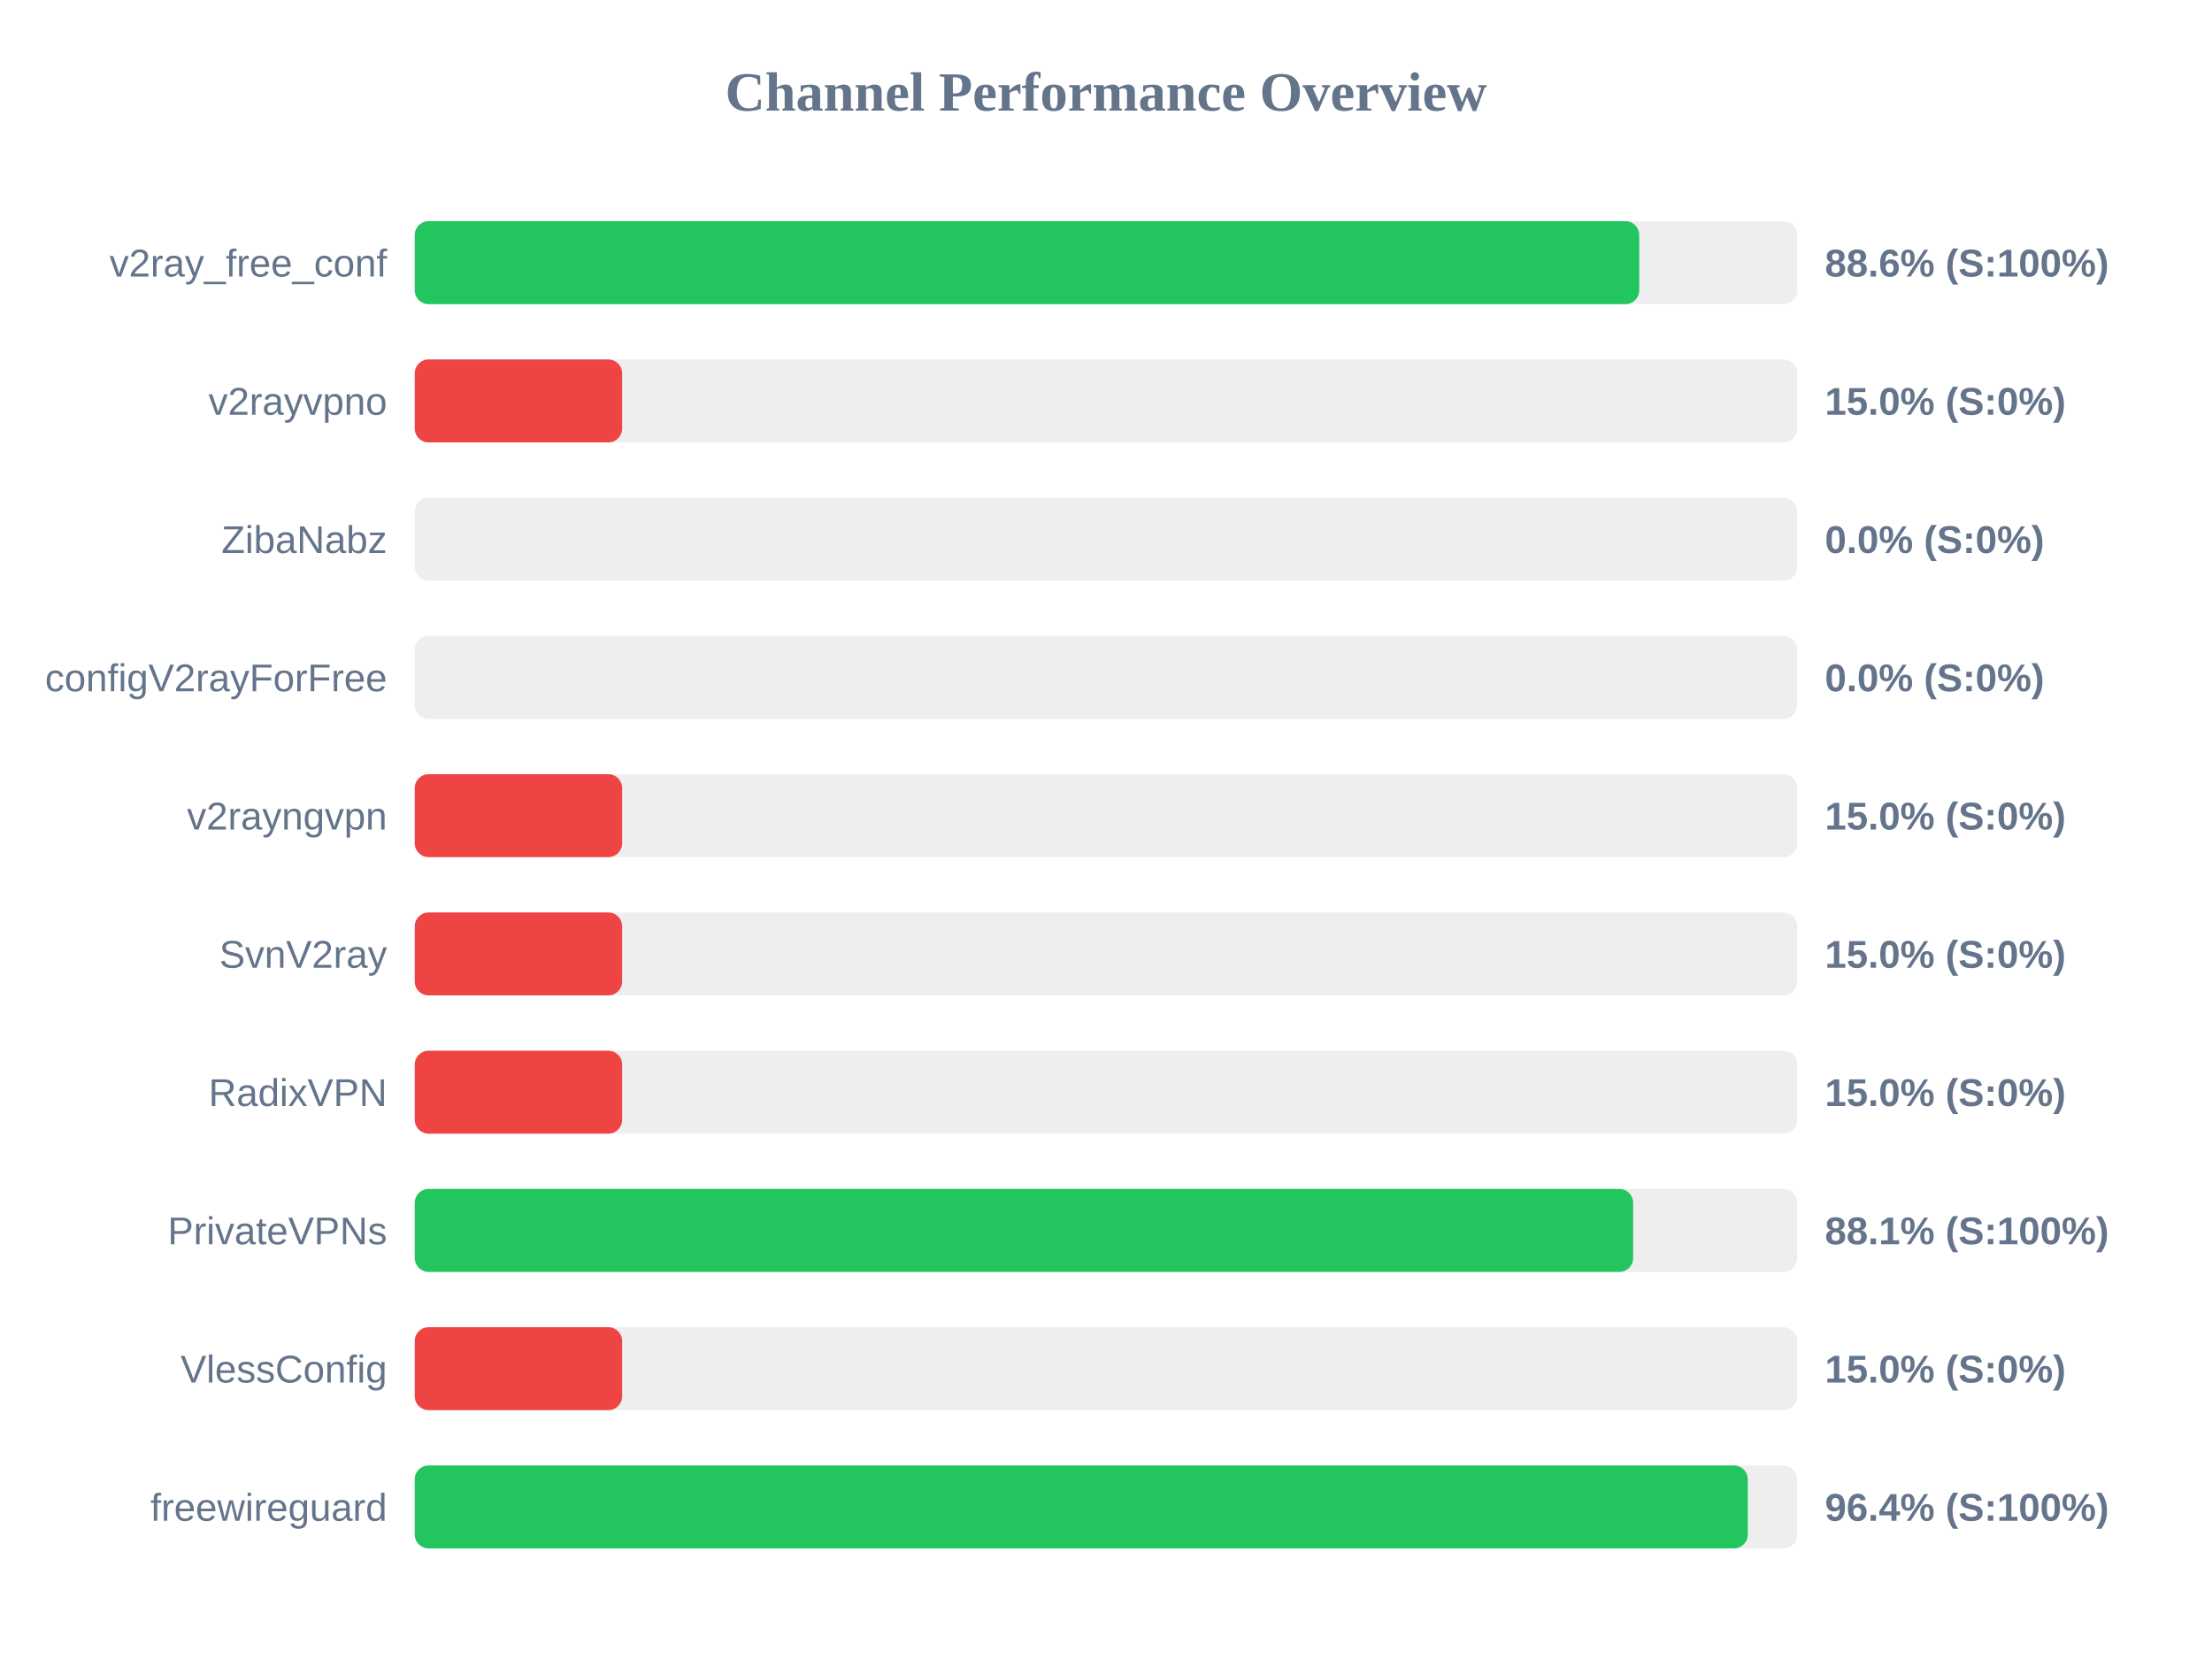
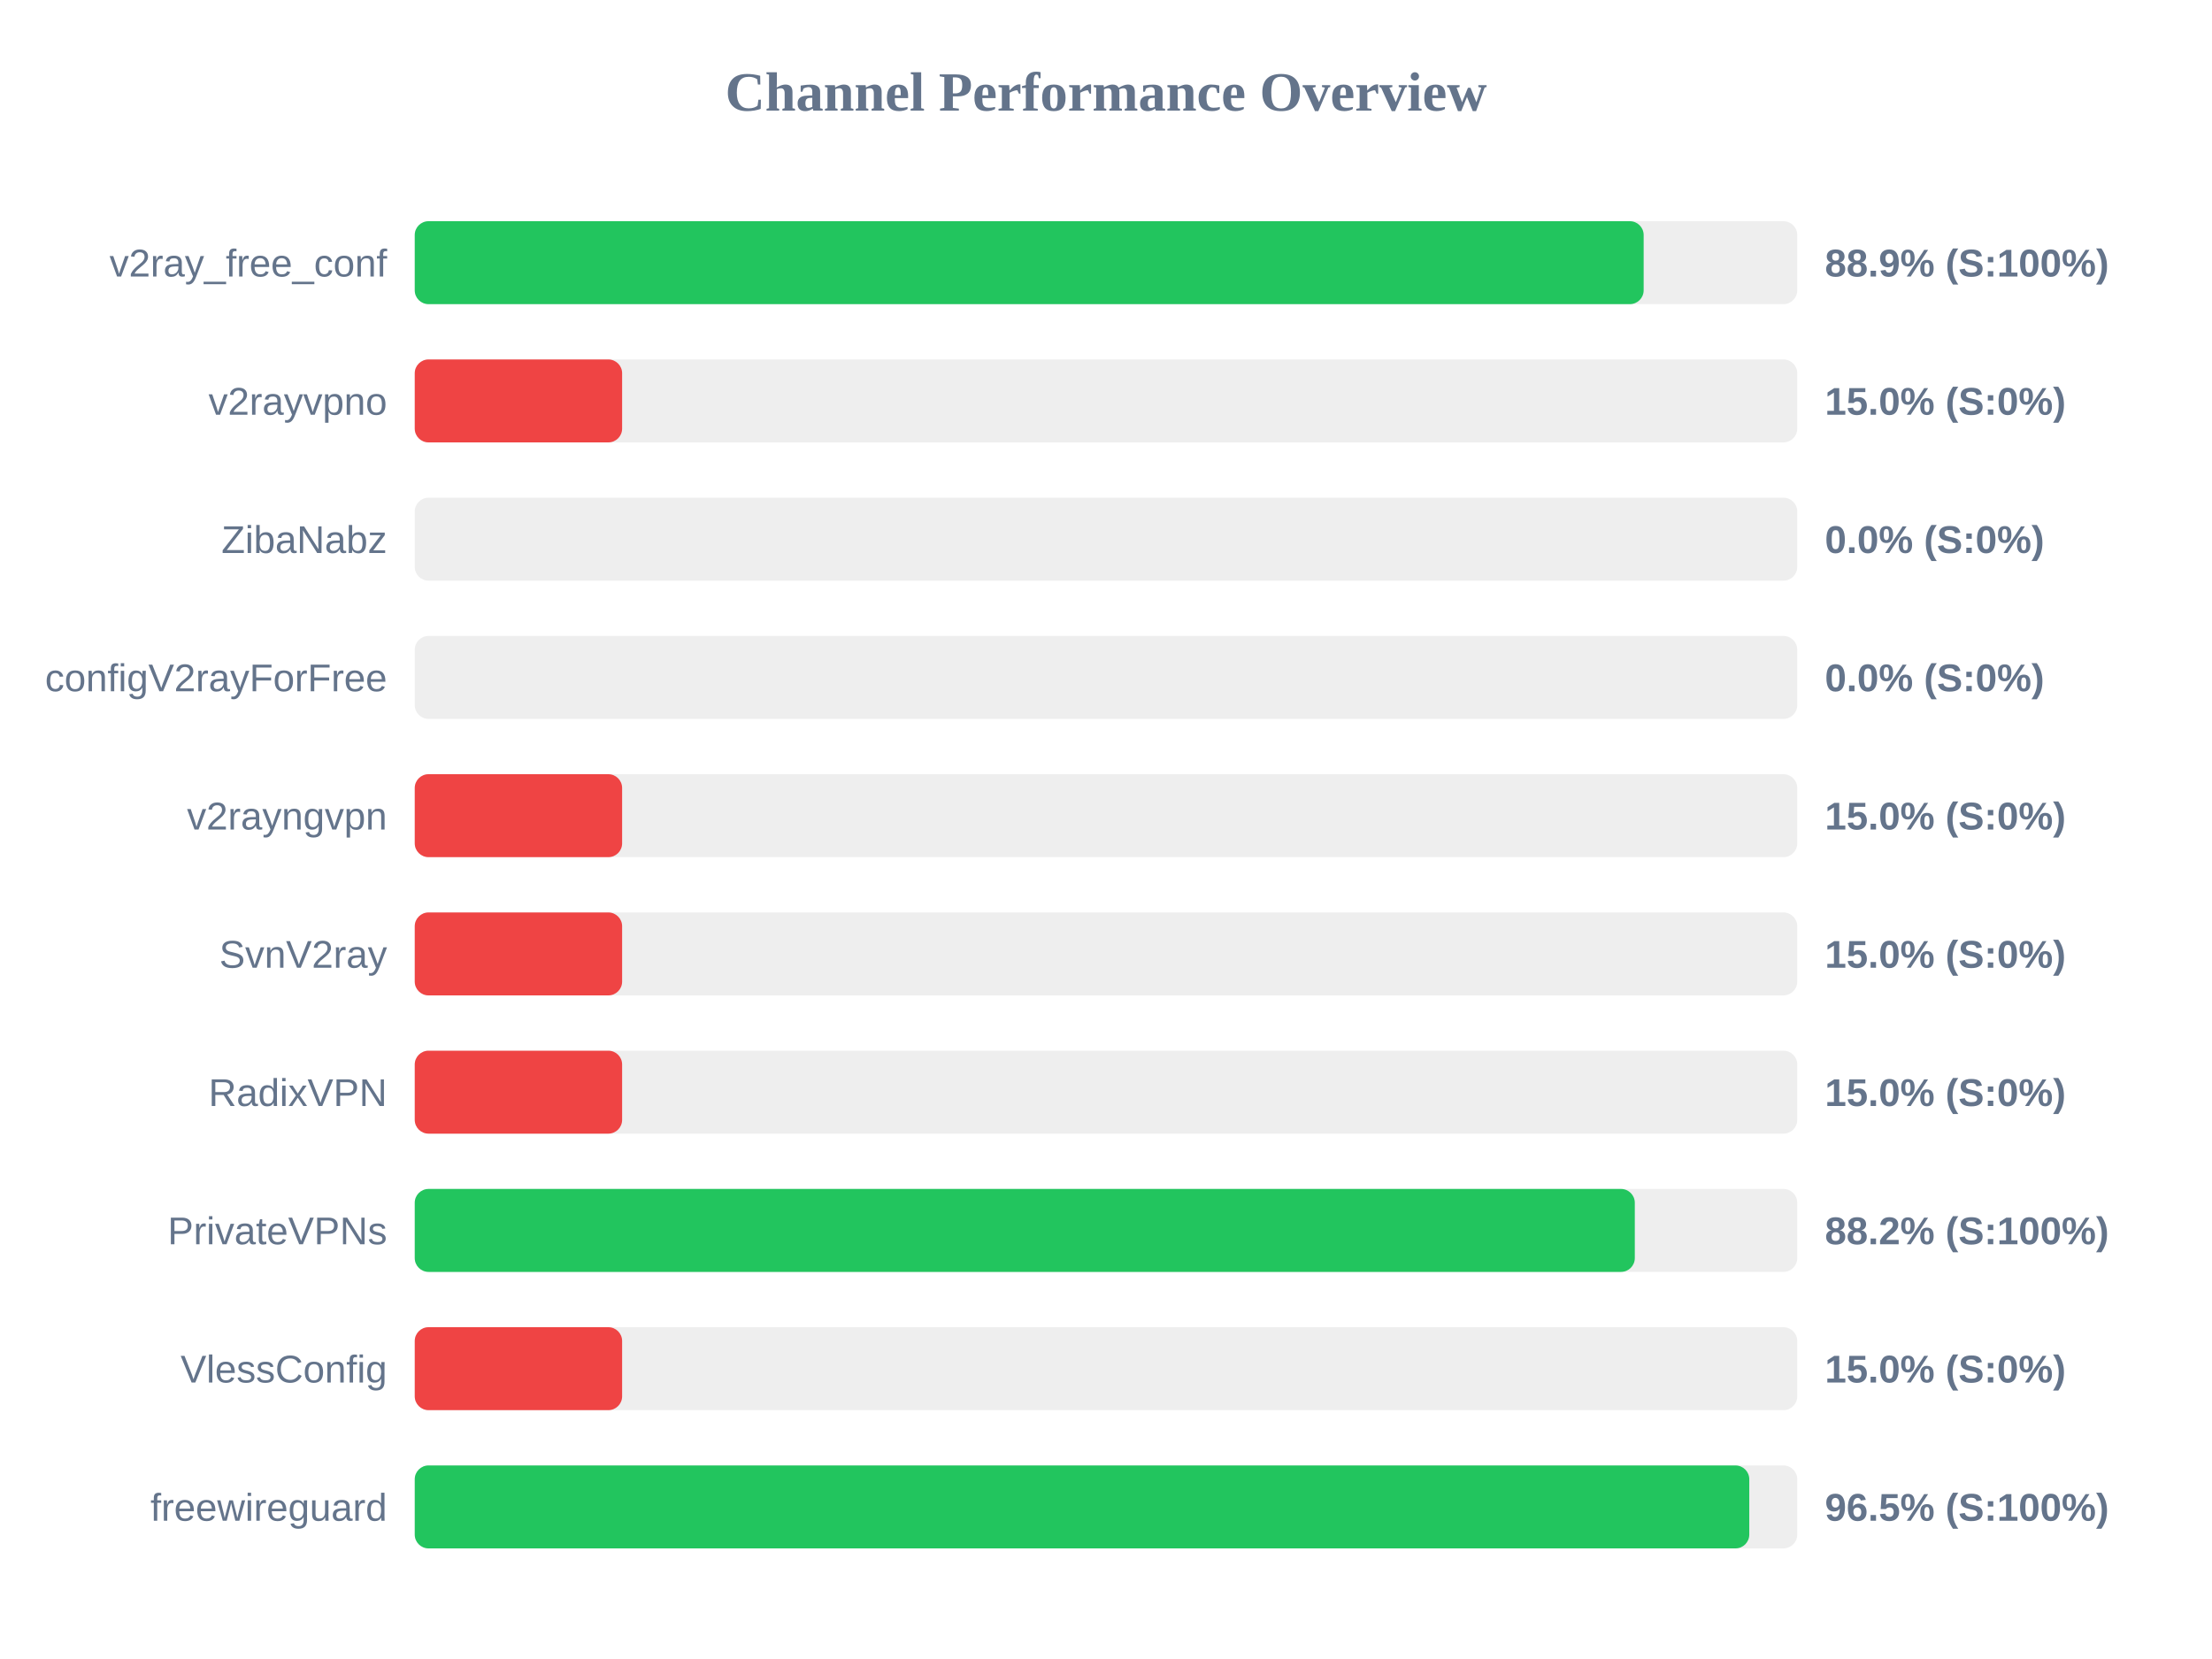
<svg xmlns="http://www.w3.org/2000/svg" width="800" height="600" version="1.1">
  <style>
        .row { font: 14px Arial; fill: #64748b; }
        .score { font: bold 14px Arial; fill: #64748b; }
    </style>
  <text x="400" y="40" text-anchor="middle" font-size="20px" font-weight="bold" fill="#64748b">Channel Performance Overview</text>
  <rect x="150" y="80" width="500" height="30" fill="#eee" rx="5" />
-   <rect x="150" y="80" width="442.85" height="30" fill="#22c55e" rx="5" />
+   <rect x="150" y="80" width="444.45" height="30" fill="#22c55e" rx="5" />
  <text x="140" y="100" text-anchor="end" class="row">v2ray_free_conf</text>
-   <text x="660" y="100" text-anchor="start" class="score">88.6% (S:100%)</text>
+   <text x="660" y="100" text-anchor="start" class="score">88.9% (S:100%)</text>
  <rect x="150" y="130" width="500" height="30" fill="#eee" rx="5" />
  <rect x="150" y="130" width="75.0" height="30" fill="#ef4444" rx="5" />
  <text x="140" y="150" text-anchor="end" class="row">v2rayvpno</text>
  <text x="660" y="150" text-anchor="start" class="score">15.0% (S:0%)</text>
  <rect x="150" y="180" width="500" height="30" fill="#eee" rx="5" />
  <rect x="150" y="180" width="0.0" height="30" fill="#ef4444" rx="5" />
  <text x="140" y="200" text-anchor="end" class="row">ZibaNabz</text>
  <text x="660" y="200" text-anchor="start" class="score">0.0% (S:0%)</text>
  <rect x="150" y="230" width="500" height="30" fill="#eee" rx="5" />
  <rect x="150" y="230" width="0.0" height="30" fill="#ef4444" rx="5" />
  <text x="140" y="250" text-anchor="end" class="row">configV2rayForFree</text>
  <text x="660" y="250" text-anchor="start" class="score">0.0% (S:0%)</text>
  <rect x="150" y="280" width="500" height="30" fill="#eee" rx="5" />
  <rect x="150" y="280" width="75.0" height="30" fill="#ef4444" rx="5" />
  <text x="140" y="300" text-anchor="end" class="row">v2rayngvpn</text>
  <text x="660" y="300" text-anchor="start" class="score">15.0% (S:0%)</text>
  <rect x="150" y="330" width="500" height="30" fill="#eee" rx="5" />
  <rect x="150" y="330" width="75.0" height="30" fill="#ef4444" rx="5" />
  <text x="140" y="350" text-anchor="end" class="row">SvnV2ray</text>
  <text x="660" y="350" text-anchor="start" class="score">15.0% (S:0%)</text>
  <rect x="150" y="380" width="500" height="30" fill="#eee" rx="5" />
  <rect x="150" y="380" width="75.0" height="30" fill="#ef4444" rx="5" />
  <text x="140" y="400" text-anchor="end" class="row">RadixVPN</text>
  <text x="660" y="400" text-anchor="start" class="score">15.0% (S:0%)</text>
  <rect x="150" y="430" width="500" height="30" fill="#eee" rx="5" />
-   <rect x="150" y="430" width="440.65" height="30" fill="#22c55e" rx="5" />
+   <rect x="150" y="430" width="441.25" height="30" fill="#22c55e" rx="5" />
  <text x="140" y="450" text-anchor="end" class="row">PrivateVPNs</text>
-   <text x="660" y="450" text-anchor="start" class="score">88.1% (S:100%)</text>
+   <text x="660" y="450" text-anchor="start" class="score">88.2% (S:100%)</text>
  <rect x="150" y="480" width="500" height="30" fill="#eee" rx="5" />
  <rect x="150" y="480" width="75.0" height="30" fill="#ef4444" rx="5" />
  <text x="140" y="500" text-anchor="end" class="row">VlessConfig</text>
  <text x="660" y="500" text-anchor="start" class="score">15.0% (S:0%)</text>
  <rect x="150" y="530" width="500" height="30" fill="#eee" rx="5" />
-   <rect x="150" y="530" width="482.1" height="30" fill="#22c55e" rx="5" />
+   <rect x="150" y="530" width="482.65" height="30" fill="#22c55e" rx="5" />
  <text x="140" y="550" text-anchor="end" class="row">freewireguard</text>
-   <text x="660" y="550" text-anchor="start" class="score">96.4% (S:100%)</text>
+   <text x="660" y="550" text-anchor="start" class="score">96.5% (S:100%)</text>
</svg>
